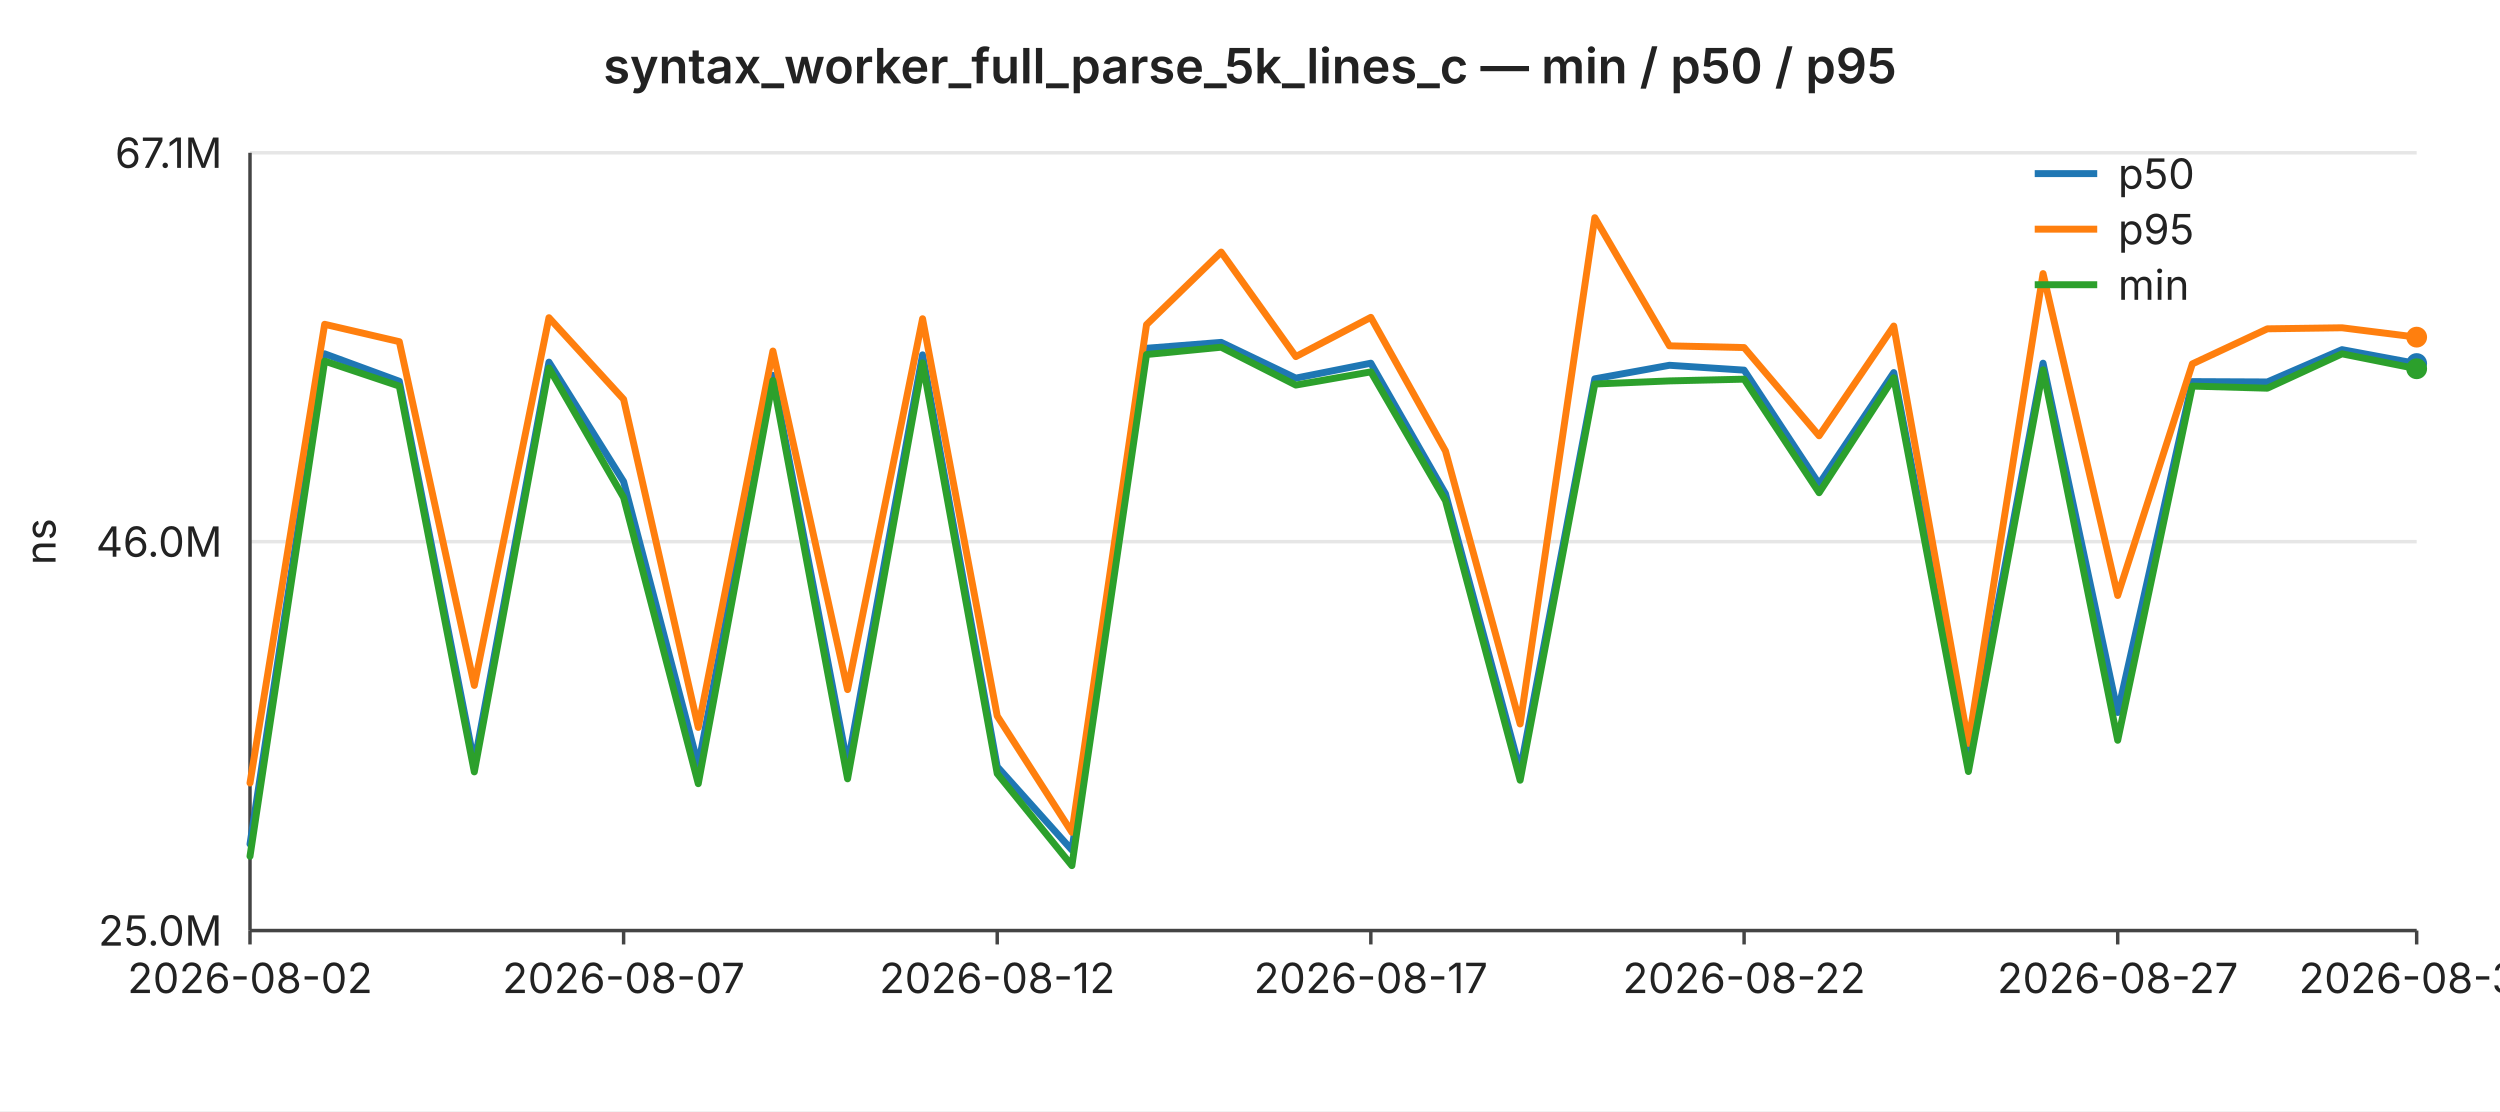
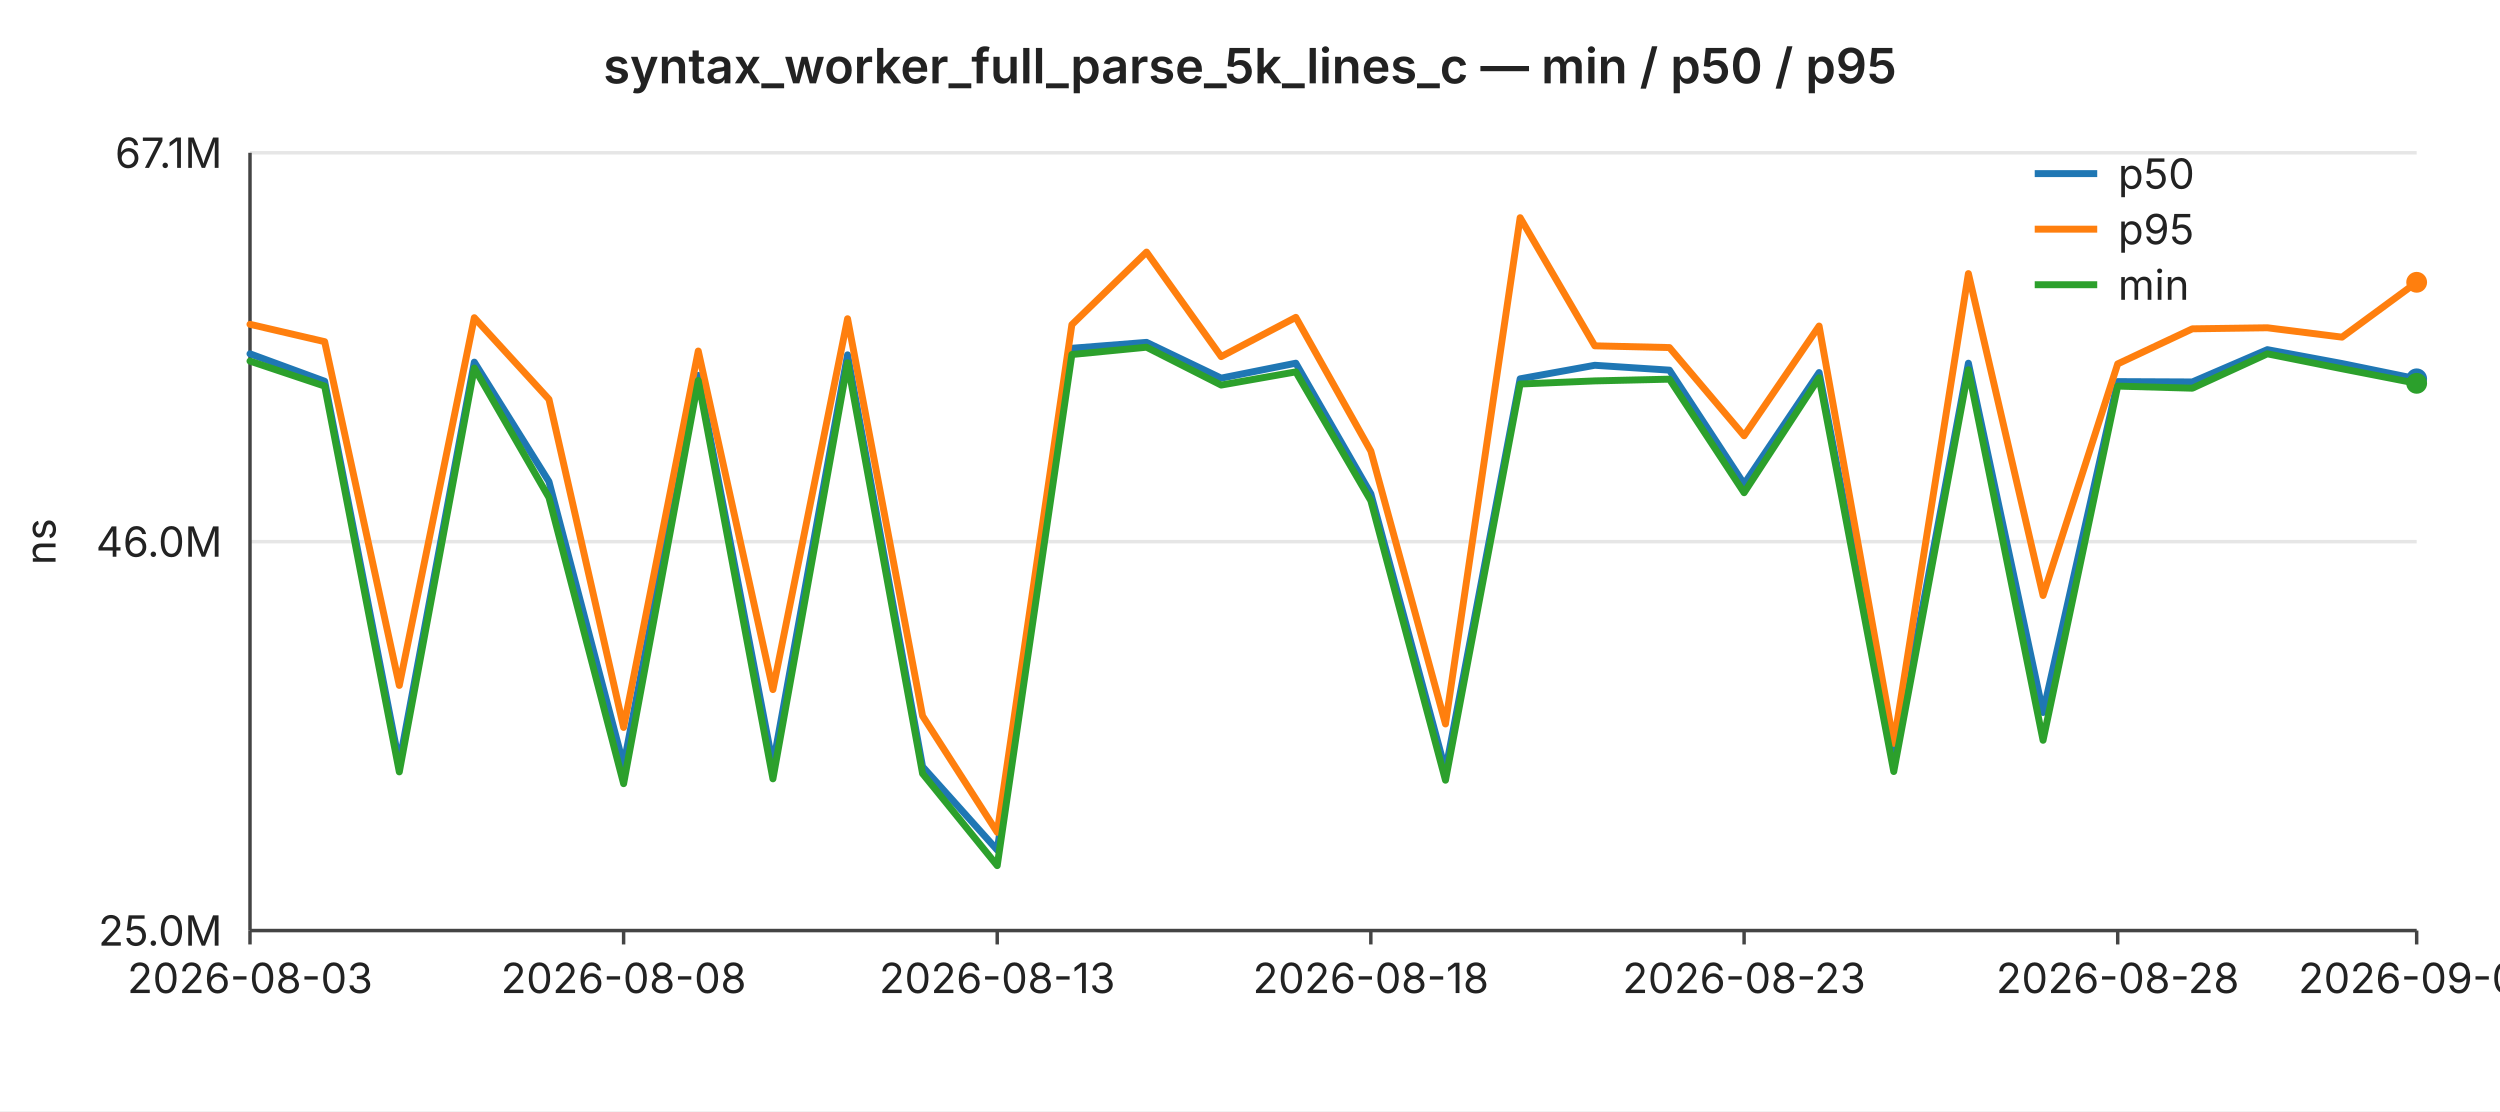
<svg xmlns="http://www.w3.org/2000/svg" width="720" height="320" viewBox="0 0 720 320" font-family="-apple-system,BlinkMacSystemFont,Segoe UI,sans-serif" font-size="12">
  <rect width="720" height="320" fill="#ffffff" />
  <text x="360" y="24" text-anchor="middle" font-size="14" font-weight="600" fill="#222">syntax_worker_full_parse_5k_lines_c — min / p50 / p95</text>
  <line x1="72" y1="44.0" x2="696" y2="44.0" stroke="#e6e6e6" stroke-width="1" />
  <text x="64" y="44.0" text-anchor="end" dominant-baseline="middle" fill="#222">67.1M</text>
  <line x1="72" y1="156.0" x2="696" y2="156.0" stroke="#e6e6e6" stroke-width="1" />
  <text x="64" y="156.0" text-anchor="end" dominant-baseline="middle" fill="#222">46.0M</text>
  <line x1="72" y1="268.0" x2="696" y2="268.0" stroke="#e6e6e6" stroke-width="1" />
  <text x="64" y="268.0" text-anchor="end" dominant-baseline="middle" fill="#222">25.0M</text>
  <text x="16" y="156" text-anchor="middle" fill="#222" transform="rotate(-90 16 156)">ns</text>
  <line x1="72" y1="44" x2="72" y2="268" stroke="#444" stroke-width="1" />
  <line x1="72" y1="268" x2="696" y2="268" stroke="#444" stroke-width="1" />
  <line x1="72.0" y1="268" x2="72.0" y2="272" stroke="#444" stroke-width="1" />
-   <text x="72.0" y="286" text-anchor="middle" fill="#222">2026-08-02</text>
+   <text x="72.0" y="286" text-anchor="middle" fill="#222">2026-08-03</text>
  <line x1="179.6" y1="268" x2="179.6" y2="272" stroke="#444" stroke-width="1" />
-   <text x="179.6" y="286" text-anchor="middle" fill="#222">2026-08-07</text>
+   <text x="179.6" y="286" text-anchor="middle" fill="#222">2026-08-08</text>
  <line x1="287.2" y1="268" x2="287.2" y2="272" stroke="#444" stroke-width="1" />
-   <text x="287.2" y="286" text-anchor="middle" fill="#222">2026-08-12</text>
+   <text x="287.2" y="286" text-anchor="middle" fill="#222">2026-08-13</text>
  <line x1="394.8" y1="268" x2="394.8" y2="272" stroke="#444" stroke-width="1" />
-   <text x="394.8" y="286" text-anchor="middle" fill="#222">2026-08-17</text>
+   <text x="394.8" y="286" text-anchor="middle" fill="#222">2026-08-18</text>
  <line x1="502.3" y1="268" x2="502.3" y2="272" stroke="#444" stroke-width="1" />
-   <text x="502.3" y="286" text-anchor="middle" fill="#222">2026-08-22</text>
+   <text x="502.3" y="286" text-anchor="middle" fill="#222">2026-08-23</text>
  <line x1="609.9" y1="268" x2="609.9" y2="272" stroke="#444" stroke-width="1" />
-   <text x="609.9" y="286" text-anchor="middle" fill="#222">2026-08-27</text>
+   <text x="609.9" y="286" text-anchor="middle" fill="#222">2026-08-28</text>
  <line x1="696.0" y1="268" x2="696.0" y2="272" stroke="#444" stroke-width="1" />
-   <text x="696.0" y="286" text-anchor="middle" fill="#222">2026-08-31</text>
-   <polyline fill="none" stroke="#1f77b4" stroke-width="2" stroke-linejoin="round" stroke-linecap="round" points="72.0,243.1 93.5,101.9 115.0,109.8 136.6,219.8 158.1,104.3 179.6,138.7 201.1,220.4 222.6,108.1 244.1,220.3 265.7,102.2 287.2,220.8 308.7,244.8 330.2,100.3 351.7,98.6 373.2,108.9 394.8,104.6 416.3,142.2 437.8,221.9 459.3,109.1 480.8,105.2 502.3,106.6 523.9,139.4 545.4,107.3 566.9,219.1 588.4,104.6 609.9,205.2 631.4,109.9 653.0,110.0 674.5,100.7 696.0,104.7" />
-   <circle cx="696.0" cy="104.7" r="3" fill="#1f77b4" />
-   <polyline fill="none" stroke="#ff7f0e" stroke-width="2" stroke-linejoin="round" stroke-linecap="round" points="72.0,225.5 93.5,93.4 115.0,98.4 136.6,197.4 158.1,91.5 179.6,115.0 201.1,209.5 222.6,101.1 244.1,198.6 265.7,91.8 287.2,206.2 308.7,239.7 330.2,93.5 351.7,72.6 373.2,102.7 394.8,91.4 416.3,129.9 437.8,208.5 459.3,62.7 480.8,99.6 502.3,100.1 523.9,125.5 545.4,93.9 566.9,214.1 588.4,78.8 609.9,171.5 631.4,104.8 653.0,94.7 674.5,94.4 696.0,97.1" />
-   <circle cx="696.0" cy="97.1" r="3" fill="#ff7f0e" />
-   <polyline fill="none" stroke="#2ca02c" stroke-width="2" stroke-linejoin="round" stroke-linecap="round" points="72.0,246.6 93.5,104.0 115.0,111.2 136.6,222.3 158.1,106.0 179.6,143.3 201.1,225.7 222.6,109.6 244.1,224.3 265.7,104.5 287.2,222.8 308.7,249.3 330.2,102.1 351.7,100.0 373.2,110.9 394.8,107.1 416.3,144.2 437.8,224.7 459.3,110.6 480.8,109.7 502.3,109.2 523.9,141.9 545.4,108.8 566.9,222.2 588.4,106.5 609.9,213.2 631.4,111.2 653.0,111.8 674.5,101.9 696.0,106.2" />
-   <circle cx="696.0" cy="106.2" r="3" fill="#2ca02c" />
+   <text x="696.0" y="286" text-anchor="middle" fill="#222">2026-09-01</text>
+   <polyline fill="none" stroke="#1f77b4" stroke-width="2" stroke-linejoin="round" stroke-linecap="round" points="72.0,101.9 93.5,109.8 115.0,219.8 136.6,104.3 158.1,138.7 179.6,220.4 201.1,108.1 222.6,220.3 244.1,102.2 265.7,220.8 287.2,244.8 308.7,100.3 330.2,98.6 351.7,108.9 373.2,104.6 394.8,142.2 416.3,221.9 437.8,109.1 459.3,105.2 480.8,106.6 502.3,139.4 523.9,107.3 545.4,219.1 566.9,104.6 588.4,205.2 609.9,109.9 631.4,110.0 653.0,100.7 674.5,104.7 696.0,109.1" />
+   <circle cx="696.0" cy="109.1" r="3" fill="#1f77b4" />
+   <polyline fill="none" stroke="#ff7f0e" stroke-width="2" stroke-linejoin="round" stroke-linecap="round" points="72.0,93.4 93.5,98.4 115.0,197.4 136.6,91.5 158.1,115.0 179.6,209.5 201.1,101.1 222.6,198.6 244.1,91.8 265.7,206.2 287.2,239.7 308.7,93.5 330.2,72.6 351.7,102.7 373.2,91.4 394.8,129.9 416.3,208.5 437.8,62.7 459.3,99.6 480.8,100.1 502.3,125.5 523.9,93.9 545.4,214.1 566.9,78.8 588.4,171.5 609.9,104.8 631.4,94.7 653.0,94.4 674.5,97.1 696.0,81.3" />
+   <circle cx="696.0" cy="81.3" r="3" fill="#ff7f0e" />
+   <polyline fill="none" stroke="#2ca02c" stroke-width="2" stroke-linejoin="round" stroke-linecap="round" points="72.0,104.0 93.5,111.2 115.0,222.3 136.6,106.0 158.1,143.3 179.6,225.7 201.1,109.6 222.6,224.3 244.1,104.5 265.7,222.8 287.2,249.3 308.7,102.1 330.2,100.0 351.7,110.9 373.2,107.1 394.8,144.2 416.3,224.7 437.8,110.6 459.3,109.7 480.8,109.2 502.3,141.9 523.9,108.8 545.4,222.2 566.9,106.5 588.4,213.2 609.9,111.2 631.4,111.8 653.0,101.9 674.5,106.2 696.0,110.4" />
+   <circle cx="696.0" cy="110.4" r="3" fill="#2ca02c" />
  <line x1="586" y1="50" x2="604" y2="50" stroke="#1f77b4" stroke-width="2" />
  <text x="610" y="50" dominant-baseline="middle" fill="#222">p50</text>
  <line x1="586" y1="66" x2="604" y2="66" stroke="#ff7f0e" stroke-width="2" />
  <text x="610" y="66" dominant-baseline="middle" fill="#222">p95</text>
  <line x1="586" y1="82" x2="604" y2="82" stroke="#2ca02c" stroke-width="2" />
  <text x="610" y="82" dominant-baseline="middle" fill="#222">min</text>
</svg>
